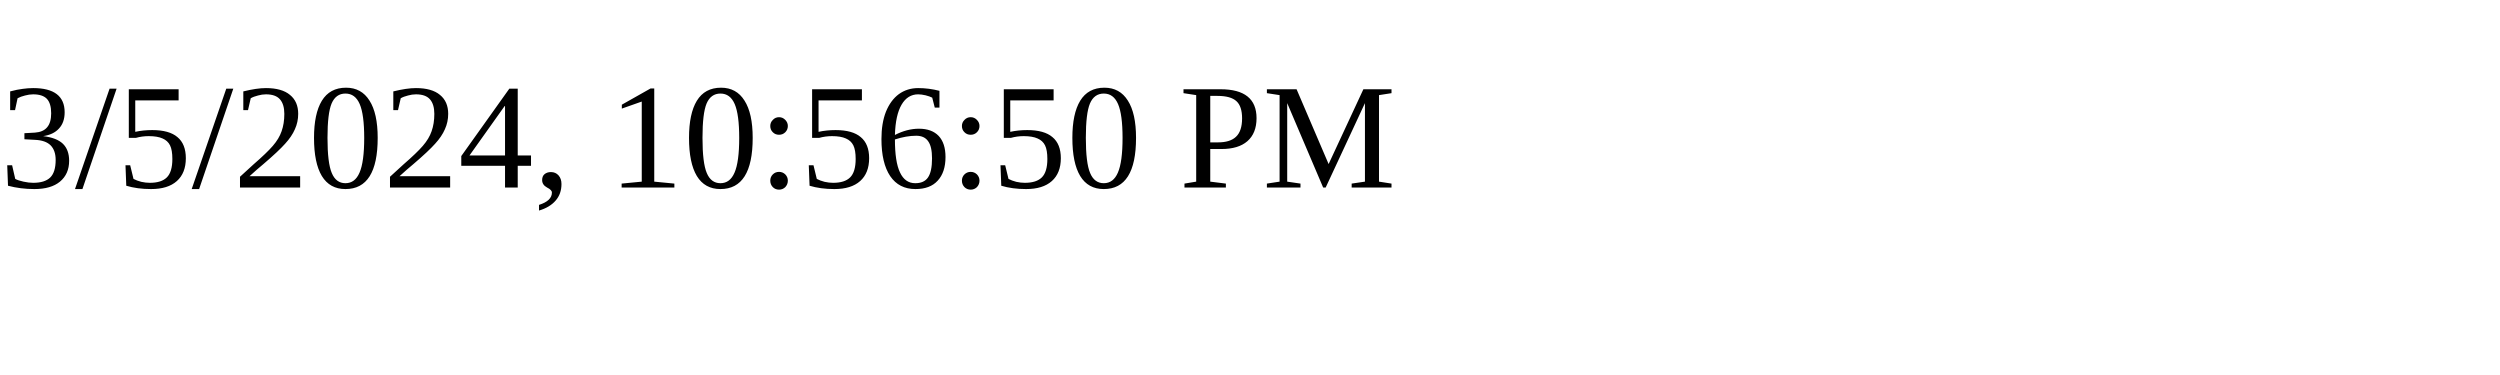
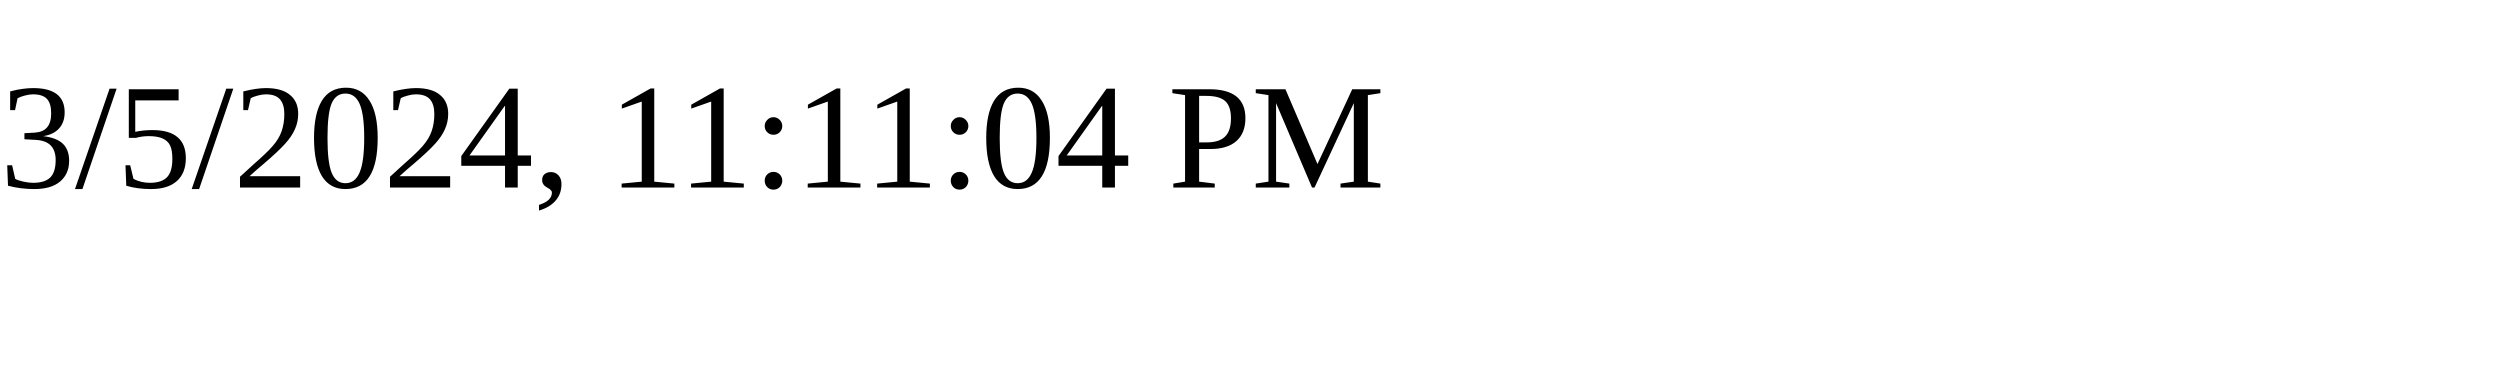
<svg xmlns="http://www.w3.org/2000/svg" height="30" width="200">
-   <text x="0" y="15">3/5/2024, 10:56:50 PM</text>
+   <text x="0" y="15">3/5/2024, 11:11:04 PM</text>
</svg>
